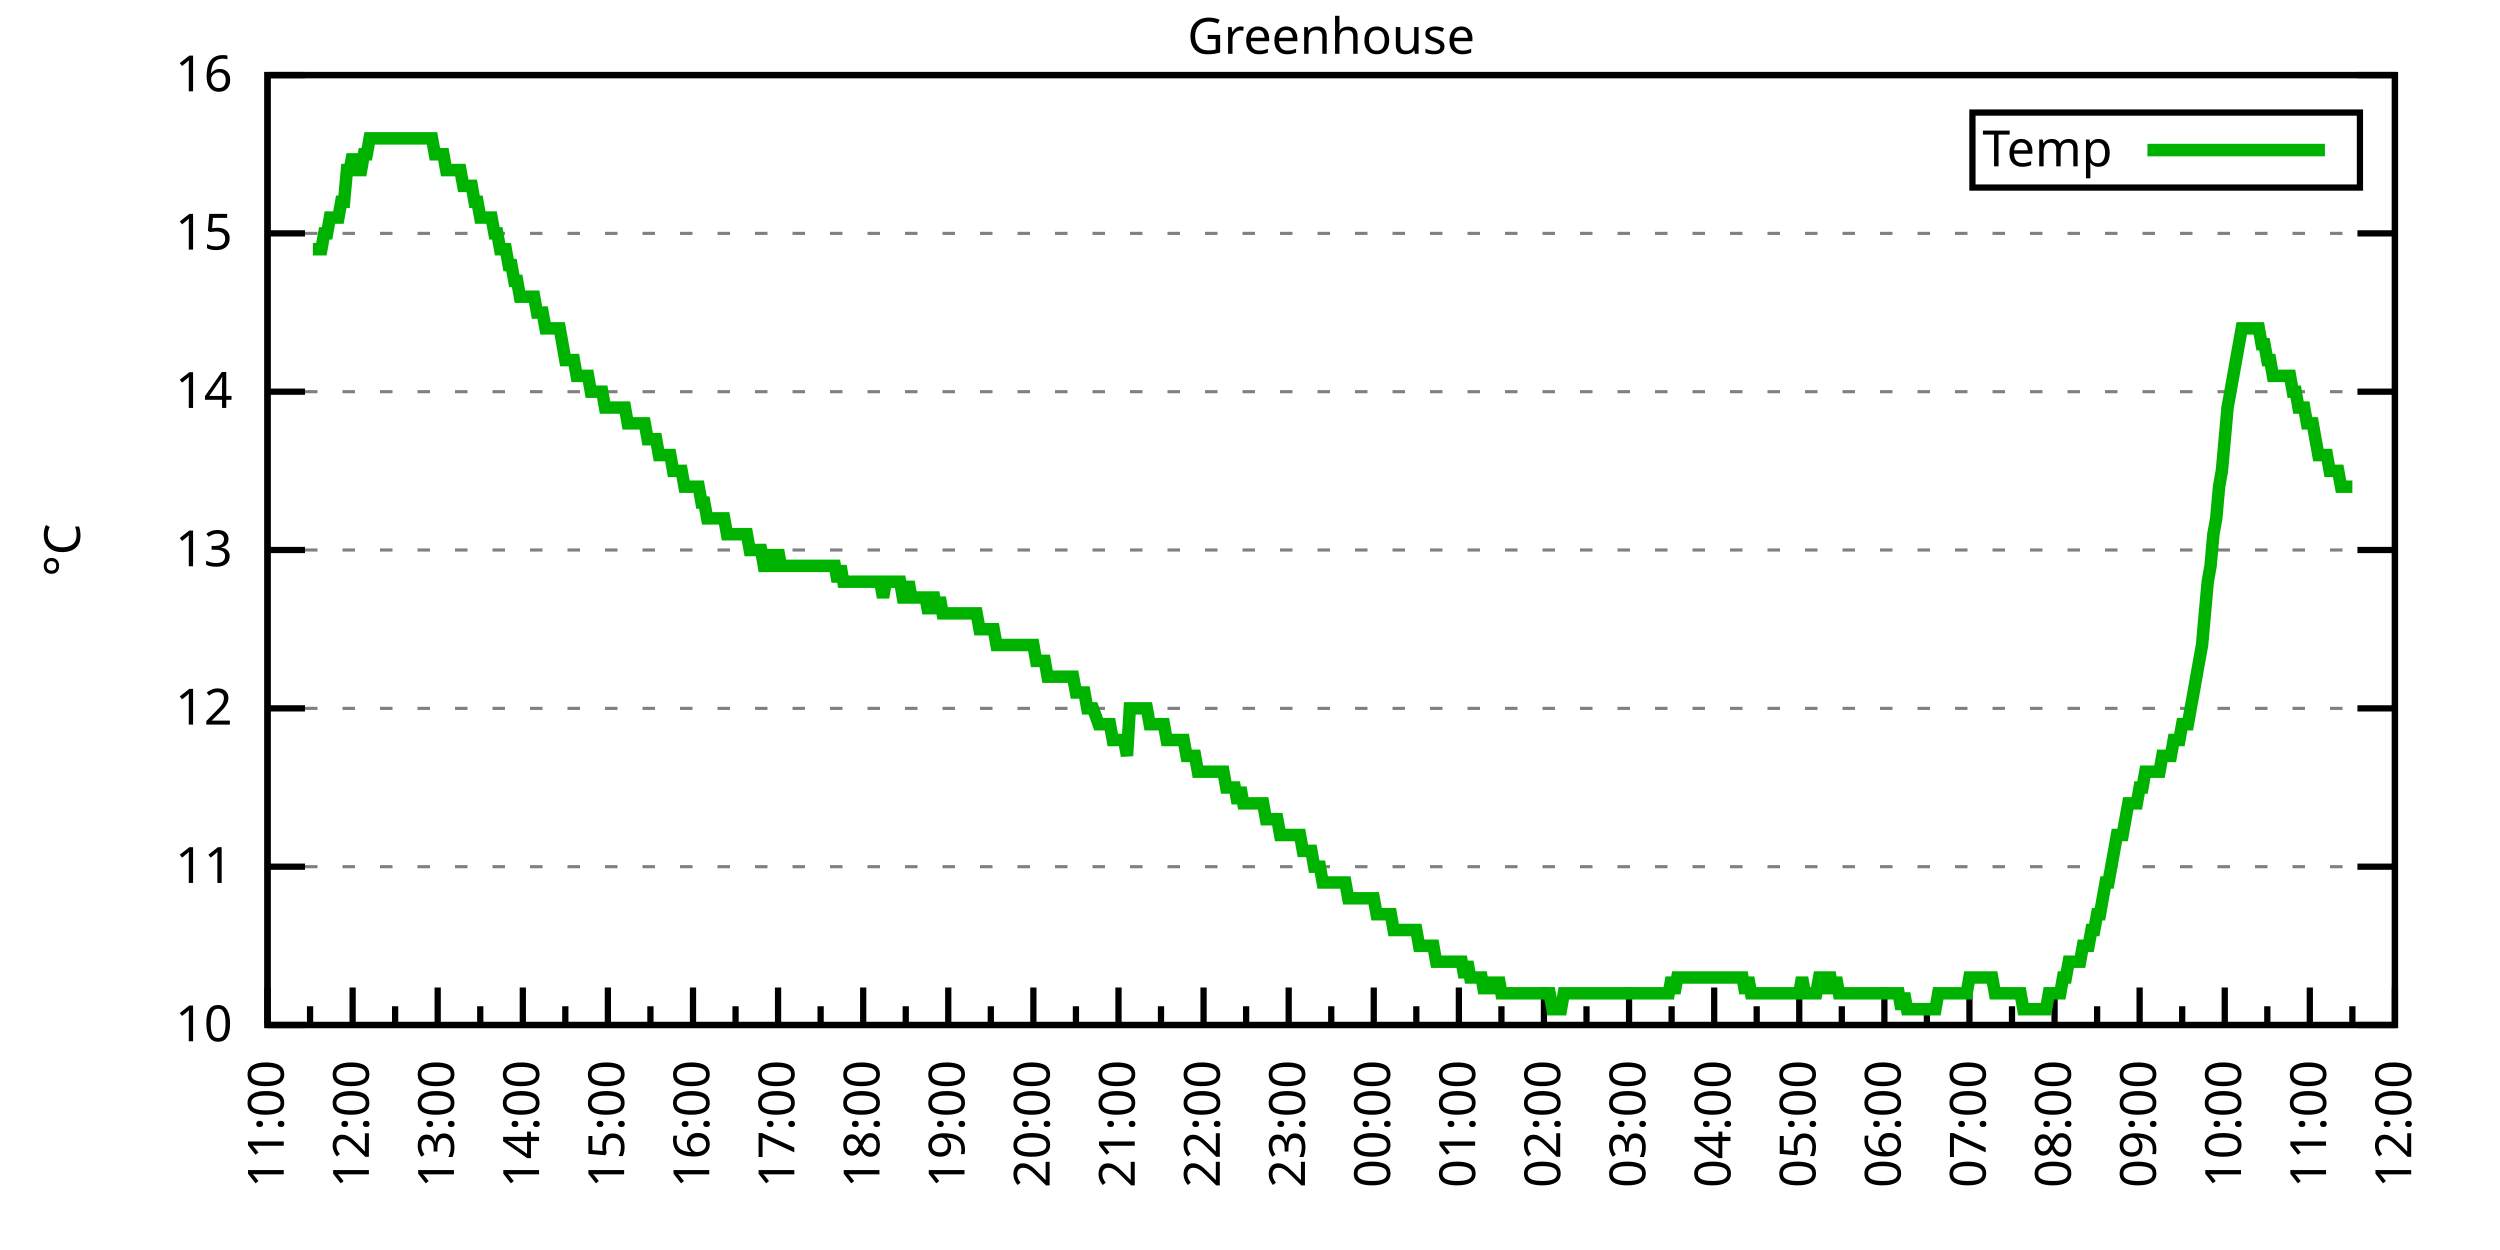
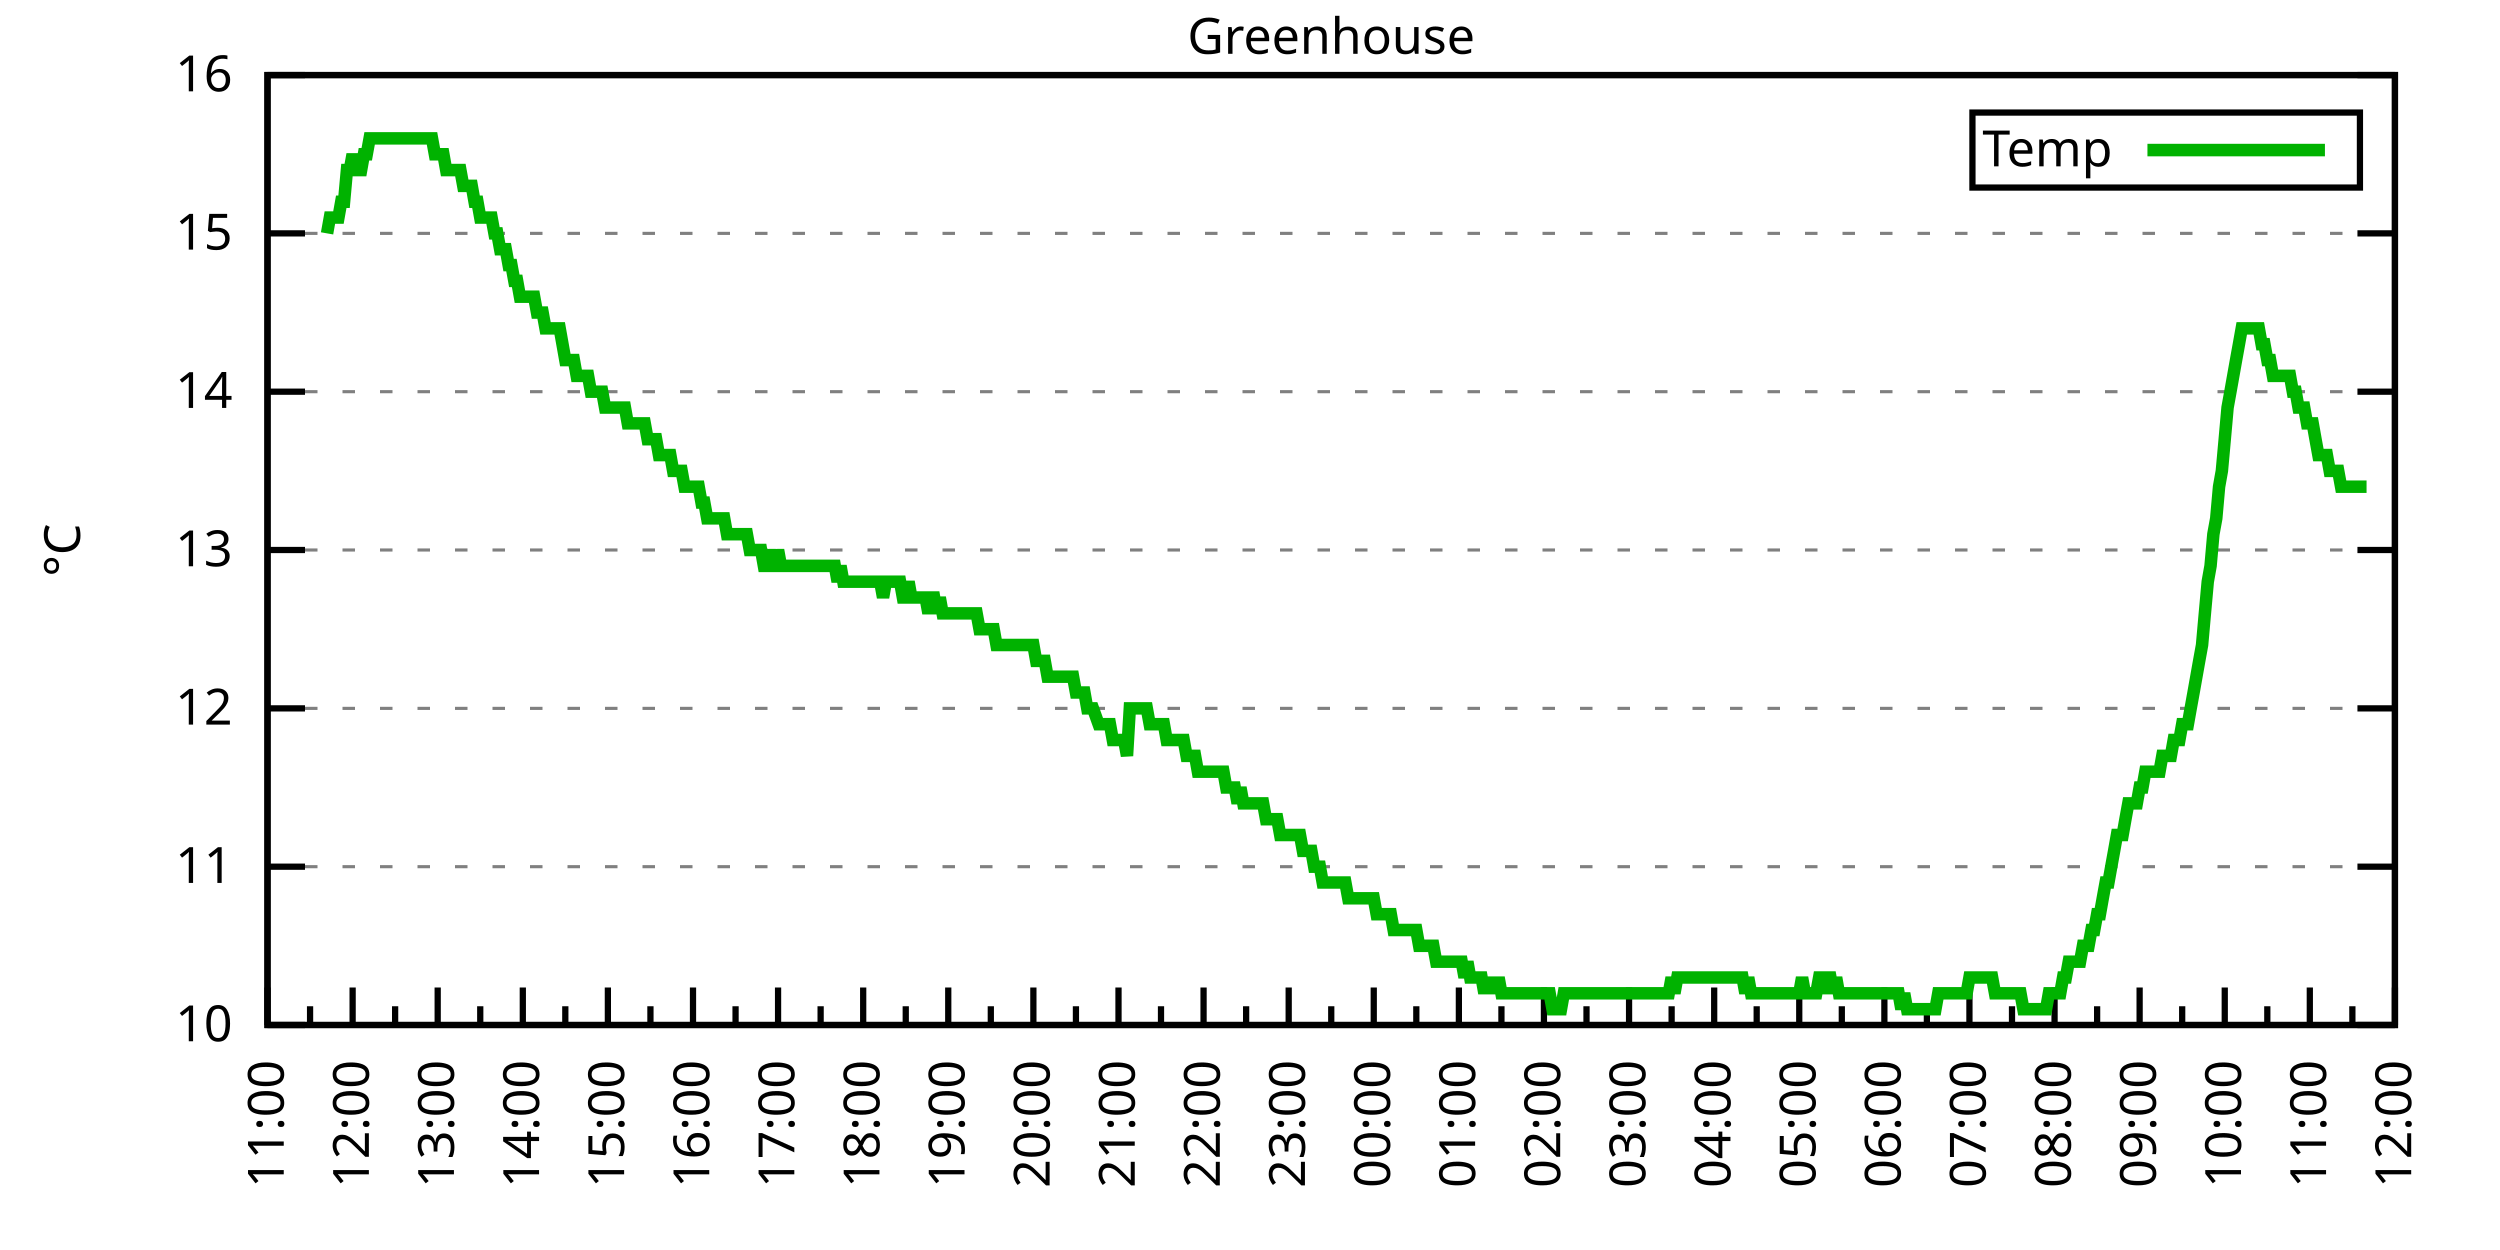
<svg xmlns="http://www.w3.org/2000/svg" xmlns:xlink="http://www.w3.org/1999/xlink" width="400" height="200" viewBox="0 0 400 200">
  <g id="gnuplot_canvas">
    <rect x="0" y="0" width="400" height="200" fill="none" />
    <defs>
      <circle id="gpDot" r="0.5" stroke-width="0.5" stroke="currentColor" />
      <path id="gpPt0" stroke-width="0.333" stroke="currentColor" d="M-1,0 h2 M0,-1 v2" />
      <path id="gpPt1" stroke-width="0.333" stroke="currentColor" d="M-1,-1 L1,1 M1,-1 L-1,1" />
      <path id="gpPt2" stroke-width="0.333" stroke="currentColor" d="M-1,0 L1,0 M0,-1 L0,1 M-1,-1 L1,1 M-1,1 L1,-1" />
      <rect id="gpPt3" stroke-width="0.333" stroke="currentColor" x="-1" y="-1" width="2" height="2" />
      <rect id="gpPt4" stroke-width="0.333" stroke="currentColor" fill="currentColor" x="-1" y="-1" width="2" height="2" />
      <circle id="gpPt5" stroke-width="0.333" stroke="currentColor" cx="0" cy="0" r="1" />
      <use xlink:href="#gpPt5" id="gpPt6" fill="currentColor" stroke="none" />
      <path id="gpPt7" stroke-width="0.333" stroke="currentColor" d="M0,-1.33 L-1.33,0.67 L1.33,0.67 z" />
      <use xlink:href="#gpPt7" id="gpPt8" fill="currentColor" stroke="none" />
      <use xlink:href="#gpPt7" id="gpPt9" stroke="currentColor" transform="rotate(180)" />
      <use xlink:href="#gpPt9" id="gpPt10" fill="currentColor" stroke="none" />
      <use xlink:href="#gpPt3" id="gpPt11" stroke="currentColor" transform="rotate(45)" />
      <use xlink:href="#gpPt11" id="gpPt12" fill="currentColor" stroke="none" />
      <path id="gpPt13" stroke-width="0.333" stroke="currentColor" d="M0,1.330 L1.265,0.411 L0.782,-1.067 L-0.782,-1.076 L-1.265,0.411 z" />
      <use xlink:href="#gpPt13" id="gpPt14" fill="currentColor" stroke="none" />
      <filter id="textbox" filterUnits="objectBoundingBox" x="0" y="0" height="1" width="1">
        <feFlood flood-color="white" flood-opacity="1" result="bgnd" />
        <feComposite in="SourceGraphic" in2="bgnd" operator="atop" />
      </filter>
      <filter id="greybox" filterUnits="objectBoundingBox" x="0" y="0" height="1" width="1">
        <feFlood flood-color="lightgrey" flood-opacity="1" result="grey" />
        <feComposite in="SourceGraphic" in2="grey" operator="atop" />
      </filter>
    </defs>
    <g fill="none" color="white" stroke="currentColor" stroke-width="1.00" stroke-linecap="butt" stroke-linejoin="miter">
</g>
    <g fill="none" color="black" stroke="currentColor" stroke-width="1.00" stroke-linecap="butt" stroke-linejoin="miter">
      <g stroke="none" shape-rendering="crispEdges">
        <polygon fill="rgb(255, 255, 255)" points="42.80,164.00 383.18,164.00 383.18,12.02 42.80,12.02 " />
      </g>
    </g>
    <g fill="none" color="black" stroke="currentColor" stroke-width="1.00" stroke-linecap="butt" stroke-linejoin="miter">
</g>
    <g fill="none" color="black" stroke="black" stroke-width="0.50" stroke-linecap="butt" stroke-linejoin="miter">
</g>
    <g fill="none" color="gray" stroke="currentColor" stroke-width="0.50" stroke-linecap="butt" stroke-linejoin="miter">
      <path stroke="gray" stroke-dasharray="2,4" class="gridline" d="M42.80,164.00 L383.19,164.00  " />
    </g>
    <g fill="none" color="gray" stroke="gray" stroke-width="1.00" stroke-linecap="butt" stroke-linejoin="miter">
</g>
    <g fill="none" color="black" stroke="currentColor" stroke-width="1.00" stroke-linecap="butt" stroke-linejoin="miter">
      <path stroke="black" d="M42.80,164.00 L48.80,164.00 M383.19,164.00 L377.19,164.00  " />
      <g transform="translate(37.20,166.60)" stroke="none" fill="black" font-family="Sans" font-size="8.00" text-anchor="end">
        <text>
          <tspan font-family="Sans"> 10</tspan>
        </text>
      </g>
    </g>
    <g fill="none" color="black" stroke="currentColor" stroke-width="1.00" stroke-linecap="butt" stroke-linejoin="miter">
</g>
    <g fill="none" color="black" stroke="black" stroke-width="0.50" stroke-linecap="butt" stroke-linejoin="miter">
</g>
    <g fill="none" color="gray" stroke="currentColor" stroke-width="0.50" stroke-linecap="butt" stroke-linejoin="miter">
      <path stroke="gray" stroke-dasharray="2,4" class="gridline" d="M42.80,138.67 L383.19,138.67  " />
    </g>
    <g fill="none" color="gray" stroke="gray" stroke-width="1.00" stroke-linecap="butt" stroke-linejoin="miter">
</g>
    <g fill="none" color="black" stroke="currentColor" stroke-width="1.00" stroke-linecap="butt" stroke-linejoin="miter">
      <path stroke="black" d="M42.80,138.67 L48.80,138.67 M383.19,138.67 L377.19,138.67  " />
      <g transform="translate(37.20,141.27)" stroke="none" fill="black" font-family="Sans" font-size="8.00" text-anchor="end">
        <text>
          <tspan font-family="Sans"> 11</tspan>
        </text>
      </g>
    </g>
    <g fill="none" color="black" stroke="currentColor" stroke-width="1.00" stroke-linecap="butt" stroke-linejoin="miter">
</g>
    <g fill="none" color="black" stroke="black" stroke-width="0.50" stroke-linecap="butt" stroke-linejoin="miter">
</g>
    <g fill="none" color="gray" stroke="currentColor" stroke-width="0.50" stroke-linecap="butt" stroke-linejoin="miter">
      <path stroke="gray" stroke-dasharray="2,4" class="gridline" d="M42.80,113.34 L383.19,113.34  " />
    </g>
    <g fill="none" color="gray" stroke="gray" stroke-width="1.00" stroke-linecap="butt" stroke-linejoin="miter">
</g>
    <g fill="none" color="black" stroke="currentColor" stroke-width="1.00" stroke-linecap="butt" stroke-linejoin="miter">
      <path stroke="black" d="M42.80,113.34 L48.80,113.34 M383.19,113.34 L377.19,113.34  " />
      <g transform="translate(37.20,115.94)" stroke="none" fill="black" font-family="Sans" font-size="8.00" text-anchor="end">
        <text>
          <tspan font-family="Sans"> 12</tspan>
        </text>
      </g>
    </g>
    <g fill="none" color="black" stroke="currentColor" stroke-width="1.00" stroke-linecap="butt" stroke-linejoin="miter">
</g>
    <g fill="none" color="black" stroke="black" stroke-width="0.50" stroke-linecap="butt" stroke-linejoin="miter">
</g>
    <g fill="none" color="gray" stroke="currentColor" stroke-width="0.50" stroke-linecap="butt" stroke-linejoin="miter">
      <path stroke="gray" stroke-dasharray="2,4" class="gridline" d="M42.80,88.00 L383.19,88.00  " />
    </g>
    <g fill="none" color="gray" stroke="gray" stroke-width="1.00" stroke-linecap="butt" stroke-linejoin="miter">
</g>
    <g fill="none" color="black" stroke="currentColor" stroke-width="1.00" stroke-linecap="butt" stroke-linejoin="miter">
      <path stroke="black" d="M42.80,88.00 L48.80,88.00 M383.19,88.00 L377.19,88.00  " />
      <g transform="translate(37.20,90.60)" stroke="none" fill="black" font-family="Sans" font-size="8.00" text-anchor="end">
        <text>
          <tspan font-family="Sans"> 13</tspan>
        </text>
      </g>
    </g>
    <g fill="none" color="black" stroke="currentColor" stroke-width="1.00" stroke-linecap="butt" stroke-linejoin="miter">
</g>
    <g fill="none" color="black" stroke="black" stroke-width="0.50" stroke-linecap="butt" stroke-linejoin="miter">
</g>
    <g fill="none" color="gray" stroke="currentColor" stroke-width="0.50" stroke-linecap="butt" stroke-linejoin="miter">
      <path stroke="gray" stroke-dasharray="2,4" class="gridline" d="M42.80,62.67 L383.19,62.67  " />
    </g>
    <g fill="none" color="gray" stroke="gray" stroke-width="1.00" stroke-linecap="butt" stroke-linejoin="miter">
</g>
    <g fill="none" color="black" stroke="currentColor" stroke-width="1.00" stroke-linecap="butt" stroke-linejoin="miter">
      <path stroke="black" d="M42.80,62.67 L48.80,62.67 M383.19,62.67 L377.19,62.67  " />
      <g transform="translate(37.20,65.27)" stroke="none" fill="black" font-family="Sans" font-size="8.00" text-anchor="end">
        <text>
          <tspan font-family="Sans"> 14</tspan>
        </text>
      </g>
    </g>
    <g fill="none" color="black" stroke="currentColor" stroke-width="1.00" stroke-linecap="butt" stroke-linejoin="miter">
</g>
    <g fill="none" color="black" stroke="black" stroke-width="0.50" stroke-linecap="butt" stroke-linejoin="miter">
</g>
    <g fill="none" color="gray" stroke="currentColor" stroke-width="0.50" stroke-linecap="butt" stroke-linejoin="miter">
      <path stroke="gray" stroke-dasharray="2,4" class="gridline" d="M42.80,37.34 L383.19,37.34  " />
    </g>
    <g fill="none" color="gray" stroke="gray" stroke-width="1.00" stroke-linecap="butt" stroke-linejoin="miter">
</g>
    <g fill="none" color="black" stroke="currentColor" stroke-width="1.00" stroke-linecap="butt" stroke-linejoin="miter">
      <path stroke="black" d="M42.80,37.34 L48.80,37.34 M383.19,37.34 L377.19,37.34  " />
      <g transform="translate(37.20,39.94)" stroke="none" fill="black" font-family="Sans" font-size="8.00" text-anchor="end">
        <text>
          <tspan font-family="Sans"> 15</tspan>
        </text>
      </g>
    </g>
    <g fill="none" color="black" stroke="currentColor" stroke-width="1.00" stroke-linecap="butt" stroke-linejoin="miter">
</g>
    <g fill="none" color="black" stroke="black" stroke-width="0.50" stroke-linecap="butt" stroke-linejoin="miter">
</g>
    <g fill="none" color="gray" stroke="currentColor" stroke-width="0.50" stroke-linecap="butt" stroke-linejoin="miter">
      <path stroke="gray" stroke-dasharray="2,4" class="gridline" d="M42.80,12.01 L383.19,12.01  " />
    </g>
    <g fill="none" color="gray" stroke="gray" stroke-width="1.00" stroke-linecap="butt" stroke-linejoin="miter">
</g>
    <g fill="none" color="black" stroke="currentColor" stroke-width="1.00" stroke-linecap="butt" stroke-linejoin="miter">
      <path stroke="black" d="M42.80,12.01 L48.80,12.01 M383.19,12.01 L377.19,12.01  " />
      <g transform="translate(37.20,14.61)" stroke="none" fill="black" font-family="Sans" font-size="8.00" text-anchor="end">
        <text>
          <tspan font-family="Sans"> 16</tspan>
        </text>
      </g>
    </g>
    <g fill="none" color="black" stroke="currentColor" stroke-width="1.00" stroke-linecap="butt" stroke-linejoin="miter">
      <path stroke="black" d="M42.80,164.00 L42.80,158.00  " />
      <g transform="translate(45.40,169.60) rotate(270)" stroke="none" fill="black" font-family="Sans" font-size="8.00" text-anchor="end">
        <text>
          <tspan font-family="Sans">11:00</tspan>
        </text>
      </g>
    </g>
    <g fill="none" color="black" stroke="currentColor" stroke-width="1.00" stroke-linecap="butt" stroke-linejoin="miter">
      <path stroke="black" d="M49.61,164.00 L49.61,161.00 M56.42,164.00 L56.42,158.00  " />
      <g transform="translate(59.02,169.60) rotate(270)" stroke="none" fill="black" font-family="Sans" font-size="8.00" text-anchor="end">
        <text>
          <tspan font-family="Sans">12:00</tspan>
        </text>
      </g>
    </g>
    <g fill="none" color="black" stroke="currentColor" stroke-width="1.00" stroke-linecap="butt" stroke-linejoin="miter">
      <path stroke="black" d="M63.22,164.00 L63.22,161.00 M70.03,164.00 L70.03,158.00  " />
      <g transform="translate(72.63,169.60) rotate(270)" stroke="none" fill="black" font-family="Sans" font-size="8.00" text-anchor="end">
        <text>
          <tspan font-family="Sans">13:00</tspan>
        </text>
      </g>
    </g>
    <g fill="none" color="black" stroke="currentColor" stroke-width="1.00" stroke-linecap="butt" stroke-linejoin="miter">
      <path stroke="black" d="M76.84,164.00 L76.84,161.00 M83.65,164.00 L83.65,158.00  " />
      <g transform="translate(86.25,169.60) rotate(270)" stroke="none" fill="black" font-family="Sans" font-size="8.00" text-anchor="end">
        <text>
          <tspan font-family="Sans">14:00</tspan>
        </text>
      </g>
    </g>
    <g fill="none" color="black" stroke="currentColor" stroke-width="1.00" stroke-linecap="butt" stroke-linejoin="miter">
      <path stroke="black" d="M90.45,164.00 L90.45,161.00 M97.26,164.00 L97.26,158.00  " />
      <g transform="translate(99.86,169.60) rotate(270)" stroke="none" fill="black" font-family="Sans" font-size="8.00" text-anchor="end">
        <text>
          <tspan font-family="Sans">15:00</tspan>
        </text>
      </g>
    </g>
    <g fill="none" color="black" stroke="currentColor" stroke-width="1.00" stroke-linecap="butt" stroke-linejoin="miter">
      <path stroke="black" d="M104.07,164.00 L104.07,161.00 M110.88,164.00 L110.88,158.00  " />
      <g transform="translate(113.48,169.60) rotate(270)" stroke="none" fill="black" font-family="Sans" font-size="8.00" text-anchor="end">
        <text>
          <tspan font-family="Sans">16:00</tspan>
        </text>
      </g>
    </g>
    <g fill="none" color="black" stroke="currentColor" stroke-width="1.00" stroke-linecap="butt" stroke-linejoin="miter">
      <path stroke="black" d="M117.69,164.00 L117.69,161.00 M124.49,164.00 L124.49,158.00  " />
      <g transform="translate(127.09,169.60) rotate(270)" stroke="none" fill="black" font-family="Sans" font-size="8.00" text-anchor="end">
        <text>
          <tspan font-family="Sans">17:00</tspan>
        </text>
      </g>
    </g>
    <g fill="none" color="black" stroke="currentColor" stroke-width="1.00" stroke-linecap="butt" stroke-linejoin="miter">
      <path stroke="black" d="M131.30,164.00 L131.30,161.00 M138.11,164.00 L138.11,158.00  " />
      <g transform="translate(140.71,169.60) rotate(270)" stroke="none" fill="black" font-family="Sans" font-size="8.00" text-anchor="end">
        <text>
          <tspan font-family="Sans">18:00</tspan>
        </text>
      </g>
    </g>
    <g fill="none" color="black" stroke="currentColor" stroke-width="1.00" stroke-linecap="butt" stroke-linejoin="miter">
      <path stroke="black" d="M144.92,164.00 L144.92,161.00 M151.72,164.00 L151.72,158.00  " />
      <g transform="translate(154.32,169.60) rotate(270)" stroke="none" fill="black" font-family="Sans" font-size="8.00" text-anchor="end">
        <text>
          <tspan font-family="Sans">19:00</tspan>
        </text>
      </g>
    </g>
    <g fill="none" color="black" stroke="currentColor" stroke-width="1.00" stroke-linecap="butt" stroke-linejoin="miter">
      <path stroke="black" d="M158.53,164.00 L158.53,161.00 M165.34,164.00 L165.34,158.00  " />
      <g transform="translate(167.94,169.60) rotate(270)" stroke="none" fill="black" font-family="Sans" font-size="8.00" text-anchor="end">
        <text>
          <tspan font-family="Sans">20:00</tspan>
        </text>
      </g>
    </g>
    <g fill="none" color="black" stroke="currentColor" stroke-width="1.00" stroke-linecap="butt" stroke-linejoin="miter">
      <path stroke="black" d="M172.15,164.00 L172.15,161.00 M178.96,164.00 L178.96,158.00  " />
      <g transform="translate(181.56,169.60) rotate(270)" stroke="none" fill="black" font-family="Sans" font-size="8.00" text-anchor="end">
        <text>
          <tspan font-family="Sans">21:00</tspan>
        </text>
      </g>
    </g>
    <g fill="none" color="black" stroke="currentColor" stroke-width="1.00" stroke-linecap="butt" stroke-linejoin="miter">
      <path stroke="black" d="M185.76,164.00 L185.76,161.00 M192.57,164.00 L192.57,158.00  " />
      <g transform="translate(195.17,169.60) rotate(270)" stroke="none" fill="black" font-family="Sans" font-size="8.00" text-anchor="end">
        <text>
          <tspan font-family="Sans">22:00</tspan>
        </text>
      </g>
    </g>
    <g fill="none" color="black" stroke="currentColor" stroke-width="1.00" stroke-linecap="butt" stroke-linejoin="miter">
      <path stroke="black" d="M199.38,164.00 L199.38,161.00 M206.19,164.00 L206.19,158.00  " />
      <g transform="translate(208.79,169.60) rotate(270)" stroke="none" fill="black" font-family="Sans" font-size="8.00" text-anchor="end">
        <text>
          <tspan font-family="Sans">23:00</tspan>
        </text>
      </g>
    </g>
    <g fill="none" color="black" stroke="currentColor" stroke-width="1.00" stroke-linecap="butt" stroke-linejoin="miter">
      <path stroke="black" d="M213.00,164.00 L213.00,161.00 M219.80,164.00 L219.80,158.00  " />
      <g transform="translate(222.40,169.60) rotate(270)" stroke="none" fill="black" font-family="Sans" font-size="8.00" text-anchor="end">
        <text>
          <tspan font-family="Sans">00:00</tspan>
        </text>
      </g>
    </g>
    <g fill="none" color="black" stroke="currentColor" stroke-width="1.00" stroke-linecap="butt" stroke-linejoin="miter">
      <path stroke="black" d="M226.61,164.00 L226.61,161.00 M233.42,164.00 L233.42,158.00  " />
      <g transform="translate(236.02,169.60) rotate(270)" stroke="none" fill="black" font-family="Sans" font-size="8.00" text-anchor="end">
        <text>
          <tspan font-family="Sans">01:00</tspan>
        </text>
      </g>
    </g>
    <g fill="none" color="black" stroke="currentColor" stroke-width="1.00" stroke-linecap="butt" stroke-linejoin="miter">
      <path stroke="black" d="M240.23,164.00 L240.23,161.00 M247.03,164.00 L247.03,158.00  " />
      <g transform="translate(249.63,169.60) rotate(270)" stroke="none" fill="black" font-family="Sans" font-size="8.00" text-anchor="end">
        <text>
          <tspan font-family="Sans">02:00</tspan>
        </text>
      </g>
    </g>
    <g fill="none" color="black" stroke="currentColor" stroke-width="1.00" stroke-linecap="butt" stroke-linejoin="miter">
      <path stroke="black" d="M253.84,164.00 L253.84,161.00 M260.65,164.00 L260.65,158.00  " />
      <g transform="translate(263.25,169.60) rotate(270)" stroke="none" fill="black" font-family="Sans" font-size="8.00" text-anchor="end">
        <text>
          <tspan font-family="Sans">03:00</tspan>
        </text>
      </g>
    </g>
    <g fill="none" color="black" stroke="currentColor" stroke-width="1.00" stroke-linecap="butt" stroke-linejoin="miter">
      <path stroke="black" d="M267.46,164.00 L267.46,161.00 M274.27,164.00 L274.27,158.00  " />
      <g transform="translate(276.87,169.60) rotate(270)" stroke="none" fill="black" font-family="Sans" font-size="8.00" text-anchor="end">
        <text>
          <tspan font-family="Sans">04:00</tspan>
        </text>
      </g>
    </g>
    <g fill="none" color="black" stroke="currentColor" stroke-width="1.00" stroke-linecap="butt" stroke-linejoin="miter">
      <path stroke="black" d="M281.07,164.00 L281.07,161.00 M287.88,164.00 L287.88,158.00  " />
      <g transform="translate(290.48,169.60) rotate(270)" stroke="none" fill="black" font-family="Sans" font-size="8.00" text-anchor="end">
        <text>
          <tspan font-family="Sans">05:00</tspan>
        </text>
      </g>
    </g>
    <g fill="none" color="black" stroke="currentColor" stroke-width="1.00" stroke-linecap="butt" stroke-linejoin="miter">
      <path stroke="black" d="M294.69,164.00 L294.69,161.00 M301.50,164.00 L301.50,158.00  " />
      <g transform="translate(304.10,169.60) rotate(270)" stroke="none" fill="black" font-family="Sans" font-size="8.00" text-anchor="end">
        <text>
          <tspan font-family="Sans">06:00</tspan>
        </text>
      </g>
    </g>
    <g fill="none" color="black" stroke="currentColor" stroke-width="1.00" stroke-linecap="butt" stroke-linejoin="miter">
      <path stroke="black" d="M308.30,164.00 L308.30,161.00 M315.11,164.00 L315.11,158.00  " />
      <g transform="translate(317.71,169.60) rotate(270)" stroke="none" fill="black" font-family="Sans" font-size="8.00" text-anchor="end">
        <text>
          <tspan font-family="Sans">07:00</tspan>
        </text>
      </g>
    </g>
    <g fill="none" color="black" stroke="currentColor" stroke-width="1.00" stroke-linecap="butt" stroke-linejoin="miter">
      <path stroke="black" d="M321.92,164.00 L321.92,161.00 M328.73,164.00 L328.73,158.00  " />
      <g transform="translate(331.33,169.60) rotate(270)" stroke="none" fill="black" font-family="Sans" font-size="8.00" text-anchor="end">
        <text>
          <tspan font-family="Sans">08:00</tspan>
        </text>
      </g>
    </g>
    <g fill="none" color="black" stroke="currentColor" stroke-width="1.00" stroke-linecap="butt" stroke-linejoin="miter">
      <path stroke="black" d="M335.54,164.00 L335.54,161.00 M342.34,164.00 L342.34,158.00  " />
      <g transform="translate(344.94,169.60) rotate(270)" stroke="none" fill="black" font-family="Sans" font-size="8.00" text-anchor="end">
        <text>
          <tspan font-family="Sans">09:00</tspan>
        </text>
      </g>
    </g>
    <g fill="none" color="black" stroke="currentColor" stroke-width="1.00" stroke-linecap="butt" stroke-linejoin="miter">
      <path stroke="black" d="M349.15,164.00 L349.15,161.00 M355.96,164.00 L355.96,158.00  " />
      <g transform="translate(358.56,169.60) rotate(270)" stroke="none" fill="black" font-family="Sans" font-size="8.00" text-anchor="end">
        <text>
          <tspan font-family="Sans">10:00</tspan>
        </text>
      </g>
    </g>
    <g fill="none" color="black" stroke="currentColor" stroke-width="1.00" stroke-linecap="butt" stroke-linejoin="miter">
      <path stroke="black" d="M362.77,164.00 L362.77,161.00 M369.57,164.00 L369.57,158.00  " />
      <g transform="translate(372.17,169.60) rotate(270)" stroke="none" fill="black" font-family="Sans" font-size="8.00" text-anchor="end">
        <text>
          <tspan font-family="Sans">11:00</tspan>
        </text>
      </g>
    </g>
    <g fill="none" color="black" stroke="currentColor" stroke-width="1.00" stroke-linecap="butt" stroke-linejoin="miter">
      <path stroke="black" d="M376.38,164.00 L376.38,161.00 M383.19,164.00 L383.19,158.00  " />
      <g transform="translate(385.79,169.60) rotate(270)" stroke="none" fill="black" font-family="Sans" font-size="8.00" text-anchor="end">
        <text>
          <tspan font-family="Sans">12:00</tspan>
        </text>
      </g>
    </g>
    <g fill="none" color="black" stroke="currentColor" stroke-width="1.00" stroke-linecap="butt" stroke-linejoin="miter">
</g>
    <g fill="none" color="black" stroke="currentColor" stroke-width="1.00" stroke-linecap="butt" stroke-linejoin="miter">
      <path stroke="black" d="M42.80,12.01 L42.80,164.00 L383.19,164.00 L383.19,12.01 L42.80,12.01 Z  " />
    </g>
    <g fill="none" color="black" stroke="currentColor" stroke-width="1.00" stroke-linecap="butt" stroke-linejoin="miter">
      <g transform="translate(12.80,88.01) rotate(270)" stroke="none" fill="black" font-family="Sans" font-size="8.00" text-anchor="middle">
        <text>
          <tspan font-family="Sans">°C</tspan>
        </text>
      </g>
    </g>
    <g fill="none" color="black" stroke="currentColor" stroke-width="1.00" stroke-linecap="butt" stroke-linejoin="miter">
</g>
    <g fill="none" color="black" stroke="currentColor" stroke-width="1.00" stroke-linecap="butt" stroke-linejoin="miter">
      <path stroke="black" d="M315.59,30.01 L315.59,18.01 L377.59,18.01 L377.59,30.01 L315.59,30.01 Z  " />
    </g>
    <g id="Greenhouse_plot_1">
      <g fill="none" color="white" stroke="black" stroke-width="2.00" stroke-linecap="butt" stroke-linejoin="miter">
</g>
      <g fill="none" color="black" stroke="currentColor" stroke-width="2.00" stroke-linecap="butt" stroke-linejoin="miter">
        <g transform="translate(337.99,26.61)" stroke="none" fill="black" font-family="Sans" font-size="8.00" text-anchor="end">
          <text>
            <tspan font-family="Sans">Temp</tspan>
          </text>
        </g>
      </g>
      <g fill="none" color="black" stroke="currentColor" stroke-width="2.00" stroke-linecap="butt" stroke-linejoin="miter">
-         <path stroke="rgb(  0, 178,   0)" d="M343.59,24.01 L371.99,24.01 M50.06,39.87 L50.52,39.87 L50.97,39.87 L51.42,39.87 L51.88,37.34 L52.33,37.34   L52.78,34.81 L53.24,34.81 L53.69,34.81 L54.15,34.81 L54.60,32.28 L55.05,32.28 L55.51,27.21 L55.96,27.21   L56.42,24.68 L56.87,27.21 L57.32,27.21 L57.78,27.21 L58.23,24.68 L58.68,24.68 L59.14,22.14 L59.59,22.14   L60.05,22.14 L60.50,22.14 L60.95,22.14 L61.41,22.14 L61.86,22.14 L62.32,22.14 L62.77,22.14 L63.22,22.14   L63.68,22.14 L64.13,22.14 L64.58,22.14 L65.04,22.14 L65.49,22.14 L65.95,22.14 L66.40,22.14 L66.85,22.14   L67.31,22.14 L67.76,22.14 L68.22,22.14 L68.67,22.14 L69.12,22.14 L69.58,24.68 L70.03,24.68 L70.49,24.68   L70.94,24.68 L71.39,27.21 L71.85,27.21 L72.30,27.21 L72.75,27.21 L73.21,27.21 L73.66,27.21 L74.12,29.74   L74.57,29.74 L75.02,29.74 L75.48,29.74 L75.93,32.28 L76.39,32.28 L76.84,34.81 L77.29,34.81 L77.75,34.81   L78.20,34.81 L78.65,34.81 L79.11,37.34 L79.56,37.34 L80.02,39.87 L80.47,39.87 L80.92,39.87 L81.38,42.41   L81.83,42.41 L82.29,44.94 L82.74,44.94 L83.19,47.47 L83.65,47.47 L84.10,47.47 L84.55,47.47 L85.01,47.47   L85.46,47.47 L85.92,50.01 L86.37,50.01 L86.82,50.01 L87.28,52.54 L87.73,52.54 L88.19,52.54 L88.64,52.54   L89.09,52.54 L89.55,52.54 L90.00,55.07 L90.45,57.61 L90.91,57.61 L91.36,57.61 L91.82,57.61 L92.27,60.14   L92.72,60.14 L93.18,60.14 L93.63,60.14 L94.09,60.14 L94.54,62.67 L94.99,62.67 L95.45,62.67 L95.90,62.67   L96.35,62.67 L96.81,65.21 L97.26,65.21 L97.72,65.21 L98.17,65.21 L98.62,65.21 L99.08,65.21 L99.53,65.21   L99.99,65.21 L100.44,67.74 L100.89,67.74 L101.35,67.74 L101.80,67.74 L102.25,67.74 L102.71,67.74 L103.16,67.74   L103.62,70.27 L104.07,70.27 L104.52,70.27 L104.98,70.27 L105.43,72.81 L105.89,72.81 L106.34,72.81 L106.79,72.81   L107.25,72.81 L107.70,75.34 L108.15,75.34 L108.61,75.34 L109.06,75.34 L109.52,77.87 L109.97,77.87 L110.42,77.87   L110.88,77.87 L111.33,77.87 L111.79,77.87 L112.24,80.41 L112.69,80.41 L113.15,82.94 L113.60,82.94 L114.05,82.94   L114.51,82.94 L114.96,82.94 L115.42,82.94 L115.87,82.94 L116.32,85.47 L116.78,85.47 L117.23,85.47 L117.69,85.47   L118.14,85.47 L118.59,85.47 L119.05,85.47 L119.50,85.47 L119.96,88.00 L120.41,88.00 L120.86,88.00 L121.32,88.00   L121.77,88.00 L122.22,90.54 L122.68,90.54 L123.13,88.00 L123.59,90.54 L124.04,90.54 L124.49,88.00 L124.95,90.54   L125.40,90.54 L125.86,90.54 L126.31,90.54 L126.76,90.54 L127.22,90.54 L127.67,90.54 L128.12,90.54 L128.58,90.54   L129.03,90.54 L129.49,90.54 L129.94,90.54 L130.39,90.54 L130.85,90.54 L131.30,90.54 L131.76,90.54 L132.21,90.54   L132.66,90.54 L133.12,90.54 L133.57,90.54 L134.02,93.07 L134.48,90.54 L134.93,93.07 L135.39,93.07 L135.84,93.07   L136.29,93.07 L136.75,93.07 L137.20,93.07 L137.66,93.07 L138.11,93.07 L138.56,93.07 L139.02,93.07 L139.47,93.07   L139.92,93.07 L140.38,93.07 L140.83,93.07 L141.29,95.60 L141.74,93.07 L142.19,93.07 L142.65,93.07 L143.10,93.07   L143.56,93.07 L144.01,93.07 L144.46,95.60 L144.92,95.60 L145.37,93.07 L145.82,95.60 L146.28,95.60 L146.73,95.60   L147.19,95.60 L147.64,95.60 L148.09,95.60 L148.55,98.14 L149.00,95.60 L149.46,95.60 L149.91,98.14 L150.36,95.60   L150.82,98.14 L151.27,98.14 L151.72,98.14 L152.18,98.14 L152.63,98.14 L153.09,98.14 L153.54,98.14 L153.99,98.14   L154.45,98.14 L154.90,98.14 L155.36,98.14 L155.81,98.14 L156.26,98.14 L156.72,100.67 L157.17,100.67 L157.62,100.67   L158.08,100.67 L158.53,100.67 L158.99,100.67 L159.44,103.20 L159.89,103.20 L160.35,103.20 L160.80,103.20 L161.26,103.20   L161.71,103.20 L162.16,103.20 L162.62,103.20 L163.07,103.20 L163.52,103.20 L163.98,103.20 L164.43,103.20 L164.89,103.20   L165.34,103.20 L165.79,105.74 L166.25,105.74 L166.70,105.74 L167.16,105.74 L167.61,108.27 L168.06,108.27 L168.52,108.27   L168.97,108.27 L169.43,108.27 L169.88,108.27 L170.33,108.27 L170.79,108.27 L171.24,108.27 L171.69,108.27 L172.15,110.80   L172.60,110.80 L173.06,110.80 L173.51,110.80 L173.96,113.34 L174.87,113.34 L175.78,115.87 L176.23,115.87 L176.69,115.87   L177.14,115.87 L177.59,115.87 L178.05,118.40 L178.50,118.40 L178.96,118.40 L179.41,118.40 L179.86,118.40 L180.32,120.94   L180.77,113.34 L181.23,113.34 L181.68,113.34 L182.13,113.34 L182.59,113.34 L183.04,113.34 L183.49,113.34 L183.95,115.87   L184.40,115.87 L184.86,115.87 L185.31,115.87 L185.76,115.87 L186.22,115.87 L186.67,118.40 L187.13,118.40 L187.58,118.40   L188.03,118.40 L188.49,118.40 L188.94,118.40 L189.39,118.40 L189.85,120.94 L190.30,120.94 L190.76,120.94 L191.21,120.94   L191.66,123.47 L192.12,123.47 L192.57,123.47 L193.03,123.47 L193.48,123.47 L193.93,123.47 L194.39,123.47 L194.84,123.47   L195.29,123.47 L195.75,123.47 L196.20,126.00 L196.66,126.00 L197.11,126.00 L197.56,126.00 L198.02,128.54 L198.47,126.00   L198.93,128.54 L199.38,128.54 L199.83,128.54 L200.29,128.54 L200.74,128.54 L201.19,128.54 L201.65,128.54 L202.10,128.54   L202.56,131.07 L203.01,131.07 L203.46,131.07 L203.92,131.07 L204.37,131.07 L204.83,133.60 L205.28,133.60 L205.73,133.60   L206.19,133.60 L206.64,133.60 L207.09,133.60 L207.55,133.60 L208.00,133.60 L208.46,136.14 L208.91,136.14 L209.36,136.14   L209.82,136.14 L210.27,138.67 L210.73,138.67 L211.18,138.67 L211.63,141.20 L212.09,141.20 L212.54,141.20 L213.00,141.20   L213.45,141.20 L213.90,141.20 L214.36,141.20 L214.81,141.20 L215.26,141.20 L215.72,143.73 L216.17,143.73 L216.63,143.73   L217.08,143.73 L217.53,143.73 L217.99,143.73 L218.44,143.73 L218.90,143.73 L219.35,143.73 L219.80,143.73 L220.26,146.27   L220.71,146.27 L221.16,146.27 L221.62,146.27 L222.07,146.27 L222.53,146.27 L222.98,148.80 L223.43,148.80 L223.89,148.80   L224.34,148.80 L224.80,148.80 L225.25,148.80 L225.70,148.80 L226.16,148.80 L226.61,148.80 L227.06,151.33 L227.52,151.33   L227.97,151.33 L228.43,151.33 L228.88,151.33 L229.33,151.33 L229.79,153.87 L230.24,153.87 L230.70,153.87 L231.15,153.87   L231.60,153.87 L232.06,153.87 L232.51,153.87 L232.96,153.87 L233.42,153.87 L233.87,153.87 L234.33,156.40 L234.78,153.87   L235.23,156.40 L235.69,156.40 L236.14,156.40 L236.60,156.40 L237.05,156.40 L237.50,158.93 L237.96,156.40 L238.41,158.93   L238.86,156.40 L239.32,158.93 L239.77,156.40 L240.23,158.93 L240.68,158.93 L241.13,158.93 L241.59,158.93 L242.04,158.93   L242.50,158.93 L242.95,158.93 L243.40,158.93 L243.86,158.93 L244.31,158.93 L244.76,158.93 L245.22,158.93 L245.67,158.93   L246.13,158.93 L246.58,158.93 L247.03,158.93 L247.49,158.93 L247.94,158.93 L248.40,161.47 L248.85,161.47 L249.30,161.47   L249.76,161.47 L250.21,158.93 L250.66,158.93 L251.12,158.93 L251.57,158.93 L252.03,158.93 L252.48,158.93 L252.93,158.93   L253.39,158.93 L253.84,158.93 L254.30,158.93 L254.75,158.93 L255.20,158.93 L255.66,158.93 L256.11,158.93 L256.56,158.93   L257.02,158.93 L257.47,158.93 L257.93,158.93 L258.38,158.93 L258.83,158.93 L259.29,158.93 L259.74,158.93 L260.20,158.93   L260.65,158.93 L261.10,158.93 L261.56,158.93 L262.01,158.93 L262.47,158.93 L262.92,158.93 L263.37,158.93 L263.83,158.93   L264.28,158.93 L264.73,158.93 L265.19,158.93 L265.64,158.93 L266.10,158.93 L266.55,158.93 L267.00,158.93 L267.46,156.40   L267.91,158.93 L268.37,156.40 L268.82,156.40 L269.27,156.40 L269.73,156.40 L270.18,156.40 L270.63,156.40 L271.09,156.40   L271.54,156.40 L272.00,156.40 L272.45,156.40 L272.90,156.40 L273.36,156.40 L273.81,156.40 L274.27,156.40 L274.72,156.40   L275.17,156.40 L275.63,156.40 L276.08,156.40 L276.53,156.40 L276.99,156.40 L277.44,156.40 L277.90,156.40 L278.35,156.40   L278.80,156.40 L279.26,158.93 L279.71,156.40 L280.17,158.93 L280.62,158.93 L281.07,158.93 L281.53,158.93 L281.98,158.93   L282.43,158.93 L282.89,158.93 L283.34,158.93 L283.80,158.93 L284.25,158.93 L284.70,158.93 L285.16,158.93 L285.61,158.93   L286.07,158.93 L286.52,158.93 L286.97,158.93 L287.43,158.93 L287.88,158.93 L288.33,156.40 L288.79,158.93 L289.24,158.93   L289.70,158.93 L290.15,158.93 L290.60,158.93 L291.06,156.40 L291.51,156.40 L291.97,158.93 L292.42,156.40 L292.87,156.40   L293.33,158.93 L293.78,156.40 L294.23,158.93 L294.69,158.93 L295.14,158.93 L295.60,158.93 L296.05,158.93 L296.50,158.93   L296.96,158.93 L297.41,158.93 L297.87,158.93 L298.32,158.93 L298.77,158.93 L299.23,158.93 L299.68,158.93 L300.13,158.93   L300.59,158.93 L301.04,158.93 L301.50,158.93 L301.95,158.93 L302.40,158.93 L302.86,158.93 L303.31,158.93 L303.77,158.93   L304.22,161.47 L304.67,158.93 L305.13,161.47 L305.58,161.47 L306.03,161.47 L306.49,161.47 L306.94,161.47 L307.40,161.47   L307.85,161.47 L308.30,161.47 L308.76,161.47 L309.21,161.47 L309.67,161.47 L310.12,158.93 L310.57,158.93 L311.03,158.93   L311.48,158.93 L311.94,158.93 L312.39,158.93 L312.84,158.93 L313.30,158.93 L313.75,158.93 L314.20,158.93 L314.66,158.93   L315.11,156.40 L315.57,156.40 L316.02,156.40 L316.47,156.40 L316.93,156.40 L317.38,156.40 L317.84,156.40 L318.29,156.40   L318.74,156.40 L319.20,158.93 L319.65,158.93 L320.10,158.93 L320.56,158.93 L321.01,158.93 L321.47,158.93 L321.92,158.93   L322.37,158.93 L322.83,158.93 L323.28,158.93 L323.74,161.47 L324.19,161.47 L324.64,161.47 L325.10,161.47 L325.55,161.47   L326.00,161.47 L326.46,161.47 L326.91,161.47 L327.37,161.47 L327.82,158.93 L328.27,158.93 L328.73,158.93 L329.18,158.93   L329.64,158.93 L330.09,156.40 L330.54,156.40 L331.00,153.87 L331.45,153.87 L331.90,153.87 L332.36,153.87 L332.81,153.87   L333.27,151.33 L333.72,151.33 L334.17,151.33 L334.63,148.80 L335.08,148.80 L335.54,146.27 L335.99,146.27 L336.44,143.73   L336.90,141.20 L337.35,141.20 L337.80,138.67 L338.26,136.14 L338.71,133.60 L339.17,133.60 L339.62,133.60 L340.07,131.07   L340.53,128.54 L340.98,128.54 L341.44,128.54 L341.89,128.54 L342.34,126.00 L342.80,126.00 L343.25,123.47 L343.70,123.47   L344.16,123.47 L344.61,123.47 L345.07,123.47 L345.52,123.47 L345.97,120.94 L346.43,120.94 L346.88,120.94 L347.34,120.94   L347.79,118.40 L348.24,118.40 L348.70,118.40 L349.15,115.87 L349.60,115.87 L350.06,115.87 L350.51,113.34 L350.97,110.80   L351.42,108.27 L351.87,105.74 L352.33,103.20 L352.78,98.14 L353.24,93.07 L353.69,90.54 L354.14,85.47 L354.60,82.94   L355.05,77.87 L355.50,75.34 L355.96,70.27 L356.41,65.21 L356.87,62.67 L357.32,60.14 L357.77,57.61 L358.23,55.07   L358.68,52.54 L359.14,52.54 L359.59,52.54 L360.04,52.54 L360.50,52.54 L360.95,52.54 L361.41,52.54 L361.86,55.07   L362.31,55.07 L362.77,57.61 L363.22,57.61 L363.67,60.14 L364.13,60.14 L364.58,60.14 L365.04,60.14 L365.49,60.14   L365.94,60.14 L366.40,60.14 L366.85,62.67 L367.31,62.67 L367.76,65.21 L368.21,65.21 L368.67,65.21 L369.12,67.74   L369.57,67.74 L370.03,67.74 L370.48,70.27 L370.94,72.81 L371.39,72.81 L371.84,72.81 L372.30,72.81 L372.75,75.34   L373.21,75.34 L373.66,75.34 L374.11,75.34 L374.57,77.87 L375.02,77.87 L375.47,77.87 L375.93,77.87 L376.38,77.87    " />
+         <path stroke="rgb(  0, 178,   0)" d="M343.59,24.01 L371.99,24.01 M52.33,37.34 L52.78,34.81 L53.24,34.81 L53.69,34.81 L54.15,34.81 L54.60,32.28   L55.05,32.28 L55.51,27.21 L55.96,27.21 L56.42,24.68 L56.87,27.21 L57.32,27.21 L57.78,27.21 L58.23,24.68   L58.68,24.68 L59.14,22.14 L59.59,22.14 L60.05,22.14 L60.50,22.14 L60.95,22.14 L61.41,22.14 L61.86,22.14   L62.32,22.14 L62.77,22.14 L63.22,22.14 L63.68,22.14 L64.13,22.14 L64.58,22.14 L65.04,22.14 L65.49,22.14   L65.95,22.14 L66.40,22.14 L66.85,22.14 L67.31,22.14 L67.76,22.14 L68.22,22.14 L68.67,22.14 L69.12,22.14   L69.58,24.68 L70.03,24.68 L70.49,24.68 L70.94,24.68 L71.39,27.21 L71.85,27.21 L72.30,27.21 L72.75,27.21   L73.21,27.21 L73.66,27.21 L74.12,29.74 L74.57,29.74 L75.02,29.74 L75.48,29.74 L75.93,32.28 L76.39,32.28   L76.84,34.81 L77.29,34.81 L77.75,34.81 L78.20,34.81 L78.65,34.81 L79.11,37.34 L79.56,37.34 L80.02,39.87   L80.47,39.87 L80.92,39.87 L81.38,42.41 L81.83,42.41 L82.29,44.94 L82.74,44.94 L83.19,47.47 L83.65,47.47   L84.10,47.47 L84.55,47.47 L85.01,47.47 L85.46,47.47 L85.92,50.01 L86.37,50.01 L86.82,50.01 L87.28,52.54   L87.73,52.54 L88.19,52.54 L88.64,52.54 L89.09,52.54 L89.55,52.54 L90.00,55.07 L90.45,57.61 L90.91,57.61   L91.36,57.61 L91.82,57.61 L92.27,60.14 L92.72,60.14 L93.18,60.14 L93.63,60.14 L94.09,60.14 L94.54,62.67   L94.99,62.67 L95.45,62.67 L95.90,62.67 L96.35,62.67 L96.81,65.21 L97.26,65.21 L97.72,65.21 L98.17,65.21   L98.62,65.21 L99.08,65.21 L99.53,65.21 L99.99,65.21 L100.44,67.74 L100.89,67.74 L101.35,67.74 L101.80,67.74   L102.25,67.74 L102.71,67.74 L103.16,67.74 L103.62,70.27 L104.07,70.27 L104.52,70.27 L104.98,70.27 L105.43,72.81   L105.89,72.81 L106.34,72.81 L106.79,72.81 L107.25,72.81 L107.70,75.34 L108.15,75.34 L108.61,75.34 L109.06,75.34   L109.52,77.87 L109.97,77.87 L110.42,77.87 L110.88,77.87 L111.33,77.87 L111.79,77.87 L112.24,80.41 L112.69,80.41   L113.15,82.94 L113.60,82.94 L114.05,82.94 L114.51,82.94 L114.96,82.94 L115.42,82.94 L115.87,82.94 L116.32,85.47   L116.78,85.47 L117.23,85.47 L117.69,85.47 L118.14,85.47 L118.59,85.47 L119.05,85.47 L119.50,85.47 L119.96,88.00   L120.41,88.00 L120.86,88.00 L121.32,88.00 L121.77,88.00 L122.22,90.54 L122.68,90.54 L123.13,88.00 L123.59,90.54   L124.04,90.54 L124.49,88.00 L124.95,90.54 L125.40,90.54 L125.86,90.54 L126.31,90.54 L126.76,90.54 L127.22,90.54   L127.67,90.54 L128.12,90.54 L128.58,90.54 L129.03,90.54 L129.49,90.54 L129.94,90.54 L130.39,90.54 L130.85,90.54   L131.30,90.54 L131.76,90.54 L132.21,90.54 L132.66,90.54 L133.12,90.54 L133.57,90.54 L134.02,93.07 L134.48,90.54   L134.93,93.07 L135.39,93.07 L135.84,93.07 L136.29,93.07 L136.75,93.07 L137.20,93.07 L137.66,93.07 L138.11,93.07   L138.56,93.07 L139.02,93.07 L139.47,93.07 L139.92,93.07 L140.38,93.07 L140.83,93.07 L141.29,95.60 L141.74,93.07   L142.19,93.07 L142.65,93.07 L143.10,93.07 L143.56,93.07 L144.01,93.07 L144.46,95.60 L144.92,95.60 L145.37,93.07   L145.82,95.60 L146.28,95.60 L146.73,95.60 L147.19,95.60 L147.64,95.60 L148.09,95.60 L148.55,98.14 L149.00,95.60   L149.46,95.60 L149.91,98.14 L150.36,95.60 L150.82,98.14 L151.27,98.14 L151.72,98.14 L152.18,98.14 L152.63,98.14   L153.09,98.14 L153.54,98.14 L153.99,98.14 L154.45,98.14 L154.90,98.14 L155.36,98.14 L155.81,98.14 L156.26,98.14   L156.72,100.67 L157.17,100.67 L157.62,100.67 L158.08,100.67 L158.53,100.67 L158.99,100.67 L159.44,103.20 L159.89,103.20   L160.35,103.20 L160.80,103.20 L161.26,103.20 L161.71,103.20 L162.16,103.20 L162.62,103.20 L163.07,103.20 L163.52,103.20   L163.98,103.20 L164.43,103.20 L164.89,103.20 L165.34,103.20 L165.79,105.74 L166.25,105.74 L166.70,105.74 L167.16,105.74   L167.61,108.27 L168.06,108.27 L168.52,108.27 L168.97,108.27 L169.43,108.27 L169.88,108.27 L170.33,108.27 L170.79,108.27   L171.24,108.27 L171.69,108.27 L172.15,110.80 L172.60,110.80 L173.06,110.80 L173.51,110.80 L173.96,113.34 L174.87,113.34   L175.78,115.87 L176.23,115.87 L176.69,115.87 L177.14,115.87 L177.59,115.87 L178.05,118.40 L178.50,118.40 L178.96,118.40   L179.41,118.40 L179.86,118.40 L180.32,120.94 L180.77,113.34 L181.23,113.34 L181.68,113.34 L182.13,113.34 L182.59,113.34   L183.04,113.34 L183.49,113.34 L183.95,115.87 L184.40,115.87 L184.86,115.87 L185.31,115.87 L185.76,115.87 L186.22,115.87   L186.67,118.40 L187.13,118.40 L187.58,118.40 L188.03,118.40 L188.49,118.40 L188.94,118.40 L189.39,118.40 L189.85,120.94   L190.30,120.94 L190.76,120.94 L191.21,120.94 L191.66,123.47 L192.12,123.47 L192.57,123.47 L193.03,123.47 L193.48,123.47   L193.93,123.47 L194.39,123.47 L194.84,123.47 L195.29,123.47 L195.75,123.47 L196.20,126.00 L196.66,126.00 L197.11,126.00   L197.56,126.00 L198.02,128.54 L198.47,126.00 L198.93,128.54 L199.38,128.54 L199.83,128.54 L200.29,128.54 L200.74,128.54   L201.19,128.54 L201.65,128.54 L202.10,128.54 L202.56,131.07 L203.01,131.07 L203.46,131.07 L203.92,131.07 L204.37,131.07   L204.83,133.60 L205.28,133.60 L205.73,133.60 L206.19,133.60 L206.64,133.60 L207.09,133.60 L207.55,133.60 L208.00,133.60   L208.46,136.14 L208.91,136.14 L209.36,136.14 L209.82,136.14 L210.27,138.67 L210.73,138.67 L211.18,138.67 L211.63,141.20   L212.09,141.20 L212.54,141.20 L213.00,141.20 L213.45,141.20 L213.90,141.20 L214.36,141.20 L214.81,141.20 L215.26,141.20   L215.72,143.73 L216.17,143.73 L216.63,143.73 L217.08,143.73 L217.53,143.73 L217.99,143.73 L218.44,143.73 L218.90,143.73   L219.35,143.73 L219.80,143.73 L220.26,146.27 L220.71,146.27 L221.16,146.27 L221.62,146.27 L222.07,146.27 L222.53,146.27   L222.98,148.80 L223.43,148.80 L223.89,148.80 L224.34,148.80 L224.80,148.80 L225.25,148.80 L225.70,148.80 L226.16,148.80   L226.61,148.80 L227.06,151.33 L227.52,151.33 L227.97,151.33 L228.43,151.33 L228.88,151.33 L229.33,151.33 L229.79,153.87   L230.24,153.87 L230.70,153.87 L231.15,153.87 L231.60,153.87 L232.06,153.87 L232.51,153.87 L232.96,153.87 L233.42,153.87   L233.87,153.87 L234.33,156.40 L234.78,153.87 L235.23,156.40 L235.69,156.40 L236.14,156.40 L236.60,156.40 L237.05,156.40   L237.50,158.93 L237.96,156.40 L238.41,158.93 L238.86,156.40 L239.32,158.93 L239.77,156.40 L240.23,158.93 L240.68,158.93   L241.13,158.93 L241.59,158.93 L242.04,158.93 L242.50,158.93 L242.95,158.93 L243.40,158.93 L243.86,158.93 L244.31,158.93   L244.76,158.93 L245.22,158.93 L245.67,158.93 L246.13,158.93 L246.58,158.93 L247.03,158.93 L247.49,158.93 L247.94,158.93   L248.40,161.47 L248.85,161.47 L249.30,161.47 L249.76,161.47 L250.21,158.93 L250.66,158.93 L251.12,158.93 L251.57,158.93   L252.03,158.93 L252.48,158.93 L252.93,158.93 L253.39,158.93 L253.84,158.93 L254.30,158.93 L254.75,158.93 L255.20,158.93   L255.66,158.93 L256.11,158.93 L256.56,158.93 L257.02,158.93 L257.47,158.93 L257.93,158.93 L258.38,158.93 L258.83,158.93   L259.29,158.93 L259.74,158.93 L260.20,158.93 L260.65,158.93 L261.10,158.93 L261.56,158.93 L262.01,158.93 L262.47,158.93   L262.92,158.93 L263.37,158.93 L263.83,158.93 L264.28,158.93 L264.73,158.93 L265.19,158.93 L265.64,158.93 L266.10,158.93   L266.55,158.93 L267.00,158.93 L267.46,156.40 L267.91,158.93 L268.37,156.40 L268.82,156.40 L269.27,156.40 L269.73,156.40   L270.18,156.40 L270.63,156.40 L271.09,156.40 L271.54,156.40 L272.00,156.40 L272.45,156.40 L272.90,156.40 L273.36,156.40   L273.81,156.40 L274.27,156.40 L274.72,156.40 L275.17,156.40 L275.63,156.40 L276.08,156.40 L276.53,156.40 L276.99,156.40   L277.44,156.40 L277.90,156.40 L278.35,156.40 L278.80,156.40 L279.26,158.93 L279.71,156.40 L280.17,158.93 L280.62,158.93   L281.07,158.93 L281.53,158.93 L281.98,158.93 L282.43,158.93 L282.89,158.93 L283.34,158.93 L283.80,158.93 L284.25,158.93   L284.70,158.93 L285.16,158.93 L285.61,158.93 L286.07,158.93 L286.52,158.93 L286.97,158.93 L287.43,158.93 L287.88,158.93   L288.33,156.40 L288.79,158.93 L289.24,158.93 L289.70,158.93 L290.15,158.93 L290.60,158.93 L291.06,156.40 L291.51,156.40   L291.97,158.93 L292.42,156.40 L292.87,156.40 L293.33,158.93 L293.78,156.40 L294.23,158.93 L294.69,158.93 L295.14,158.93   L295.60,158.93 L296.05,158.93 L296.50,158.93 L296.96,158.93 L297.41,158.93 L297.87,158.93 L298.32,158.93 L298.77,158.93   L299.23,158.93 L299.68,158.93 L300.13,158.93 L300.59,158.93 L301.04,158.93 L301.50,158.93 L301.95,158.93 L302.40,158.93   L302.86,158.93 L303.31,158.93 L303.77,158.93 L304.22,161.47 L304.67,158.93 L305.13,161.47 L305.58,161.47 L306.03,161.47   L306.49,161.47 L306.94,161.47 L307.40,161.47 L307.85,161.47 L308.30,161.47 L308.76,161.47 L309.21,161.47 L309.67,161.47   L310.12,158.93 L310.57,158.93 L311.03,158.93 L311.48,158.93 L311.94,158.93 L312.39,158.93 L312.84,158.93 L313.30,158.93   L313.75,158.93 L314.20,158.93 L314.66,158.93 L315.11,156.40 L315.57,156.40 L316.02,156.40 L316.47,156.40 L316.93,156.40   L317.38,156.40 L317.84,156.40 L318.29,156.40 L318.74,156.40 L319.20,158.93 L319.65,158.93 L320.10,158.93 L320.56,158.93   L321.01,158.93 L321.47,158.93 L321.92,158.93 L322.37,158.93 L322.83,158.93 L323.28,158.93 L323.74,161.47 L324.19,161.47   L324.64,161.47 L325.10,161.47 L325.55,161.47 L326.00,161.47 L326.46,161.47 L326.91,161.47 L327.37,161.47 L327.82,158.93   L328.27,158.93 L328.73,158.93 L329.18,158.93 L329.64,158.93 L330.09,156.40 L330.54,156.40 L331.00,153.87 L331.45,153.87   L331.90,153.87 L332.36,153.87 L332.81,153.87 L333.27,151.33 L333.72,151.33 L334.17,151.33 L334.63,148.80 L335.08,148.80   L335.54,146.27 L335.99,146.27 L336.44,143.73 L336.90,141.20 L337.35,141.20 L337.80,138.67 L338.26,136.14 L338.71,133.60   L339.17,133.60 L339.62,133.60 L340.07,131.07 L340.53,128.54 L340.98,128.54 L341.44,128.54 L341.89,128.54 L342.34,126.00   L342.80,126.00 L343.25,123.47 L343.70,123.47 L344.16,123.47 L344.61,123.47 L345.07,123.47 L345.52,123.47 L345.97,120.94   L346.43,120.94 L346.88,120.94 L347.34,120.94 L347.79,118.40 L348.24,118.40 L348.70,118.40 L349.15,115.87 L349.60,115.87   L350.06,115.87 L350.51,113.34 L350.97,110.80 L351.42,108.27 L351.87,105.74 L352.33,103.20 L352.78,98.14 L353.24,93.07   L353.69,90.54 L354.14,85.47 L354.60,82.94 L355.05,77.87 L355.50,75.34 L355.96,70.27 L356.41,65.21 L356.87,62.67   L357.32,60.14 L357.77,57.61 L358.23,55.07 L358.68,52.54 L359.14,52.54 L359.59,52.54 L360.04,52.54 L360.50,52.54   L360.95,52.54 L361.41,52.54 L361.86,55.07 L362.31,55.07 L362.77,57.61 L363.22,57.61 L363.67,60.14 L364.13,60.14   L364.58,60.14 L365.04,60.14 L365.49,60.14 L365.94,60.14 L366.40,60.14 L366.85,62.67 L367.31,62.67 L367.76,65.21   L368.21,65.21 L368.67,65.21 L369.12,67.74 L369.57,67.74 L370.03,67.74 L370.48,70.27 L370.94,72.81 L371.39,72.81   L371.84,72.81 L372.30,72.81 L372.75,75.34 L373.21,75.34 L373.66,75.34 L374.11,75.34 L374.57,77.87 L375.02,77.87   L375.47,77.87 L375.93,77.87 L376.38,77.87 L376.84,77.87 L377.29,77.87 L377.74,77.87 L378.20,77.87 L378.65,77.87    " />
      </g>
    </g>
    <g fill="none" color="black" stroke="currentColor" stroke-width="2.00" stroke-linecap="butt" stroke-linejoin="miter">
</g>
    <g fill="none" color="black" stroke="black" stroke-width="1.00" stroke-linecap="butt" stroke-linejoin="miter">
</g>
    <g fill="none" color="black" stroke="currentColor" stroke-width="1.00" stroke-linecap="butt" stroke-linejoin="miter">
      <path stroke="black" d="M42.80,12.01 L42.80,164.00 L383.19,164.00 L383.19,12.01 L42.80,12.01 Z  " />
    </g>
    <g fill="none" color="black" stroke="currentColor" stroke-width="1.00" stroke-linecap="butt" stroke-linejoin="miter">
      <g transform="translate(212.99,8.61)" stroke="none" fill="black" font-family="Sans" font-size="8.00" text-anchor="middle">
        <text>
          <tspan font-family="Sans">Greenhouse</tspan>
        </text>
      </g>
    </g>
    <g fill="none" color="black" stroke="currentColor" stroke-width="1.00" stroke-linecap="butt" stroke-linejoin="miter">
</g>
  </g>
</svg>
